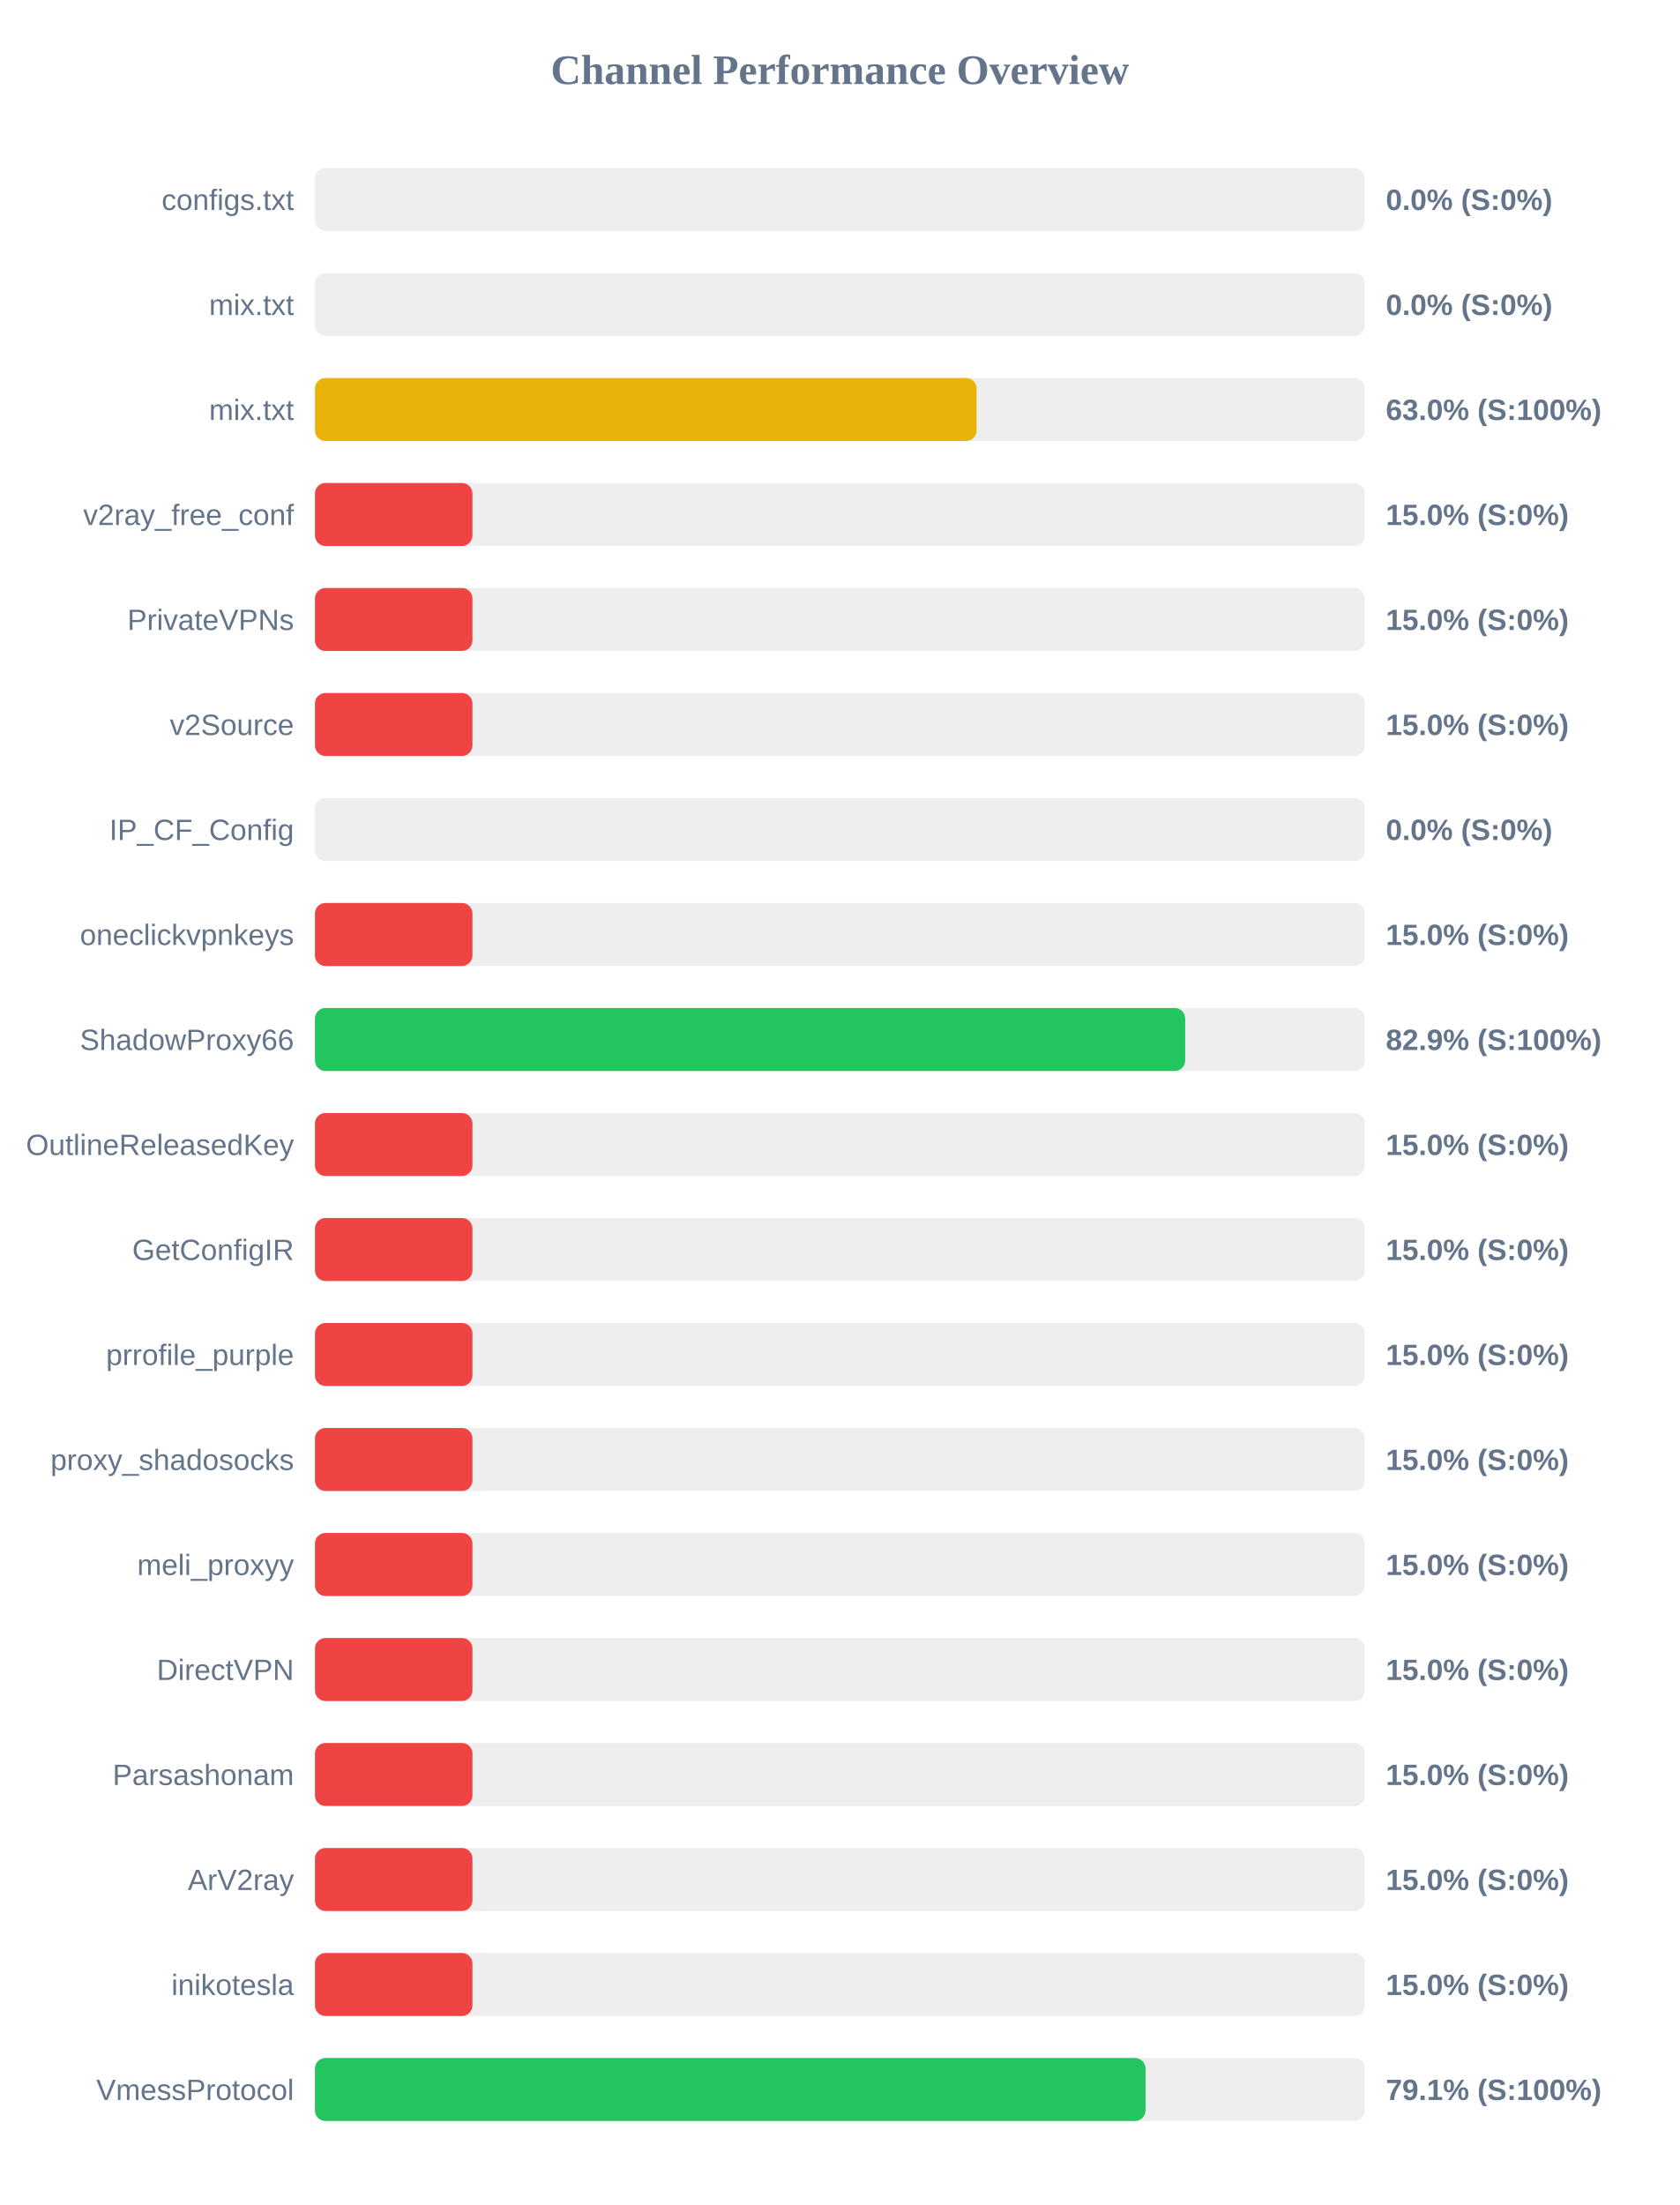
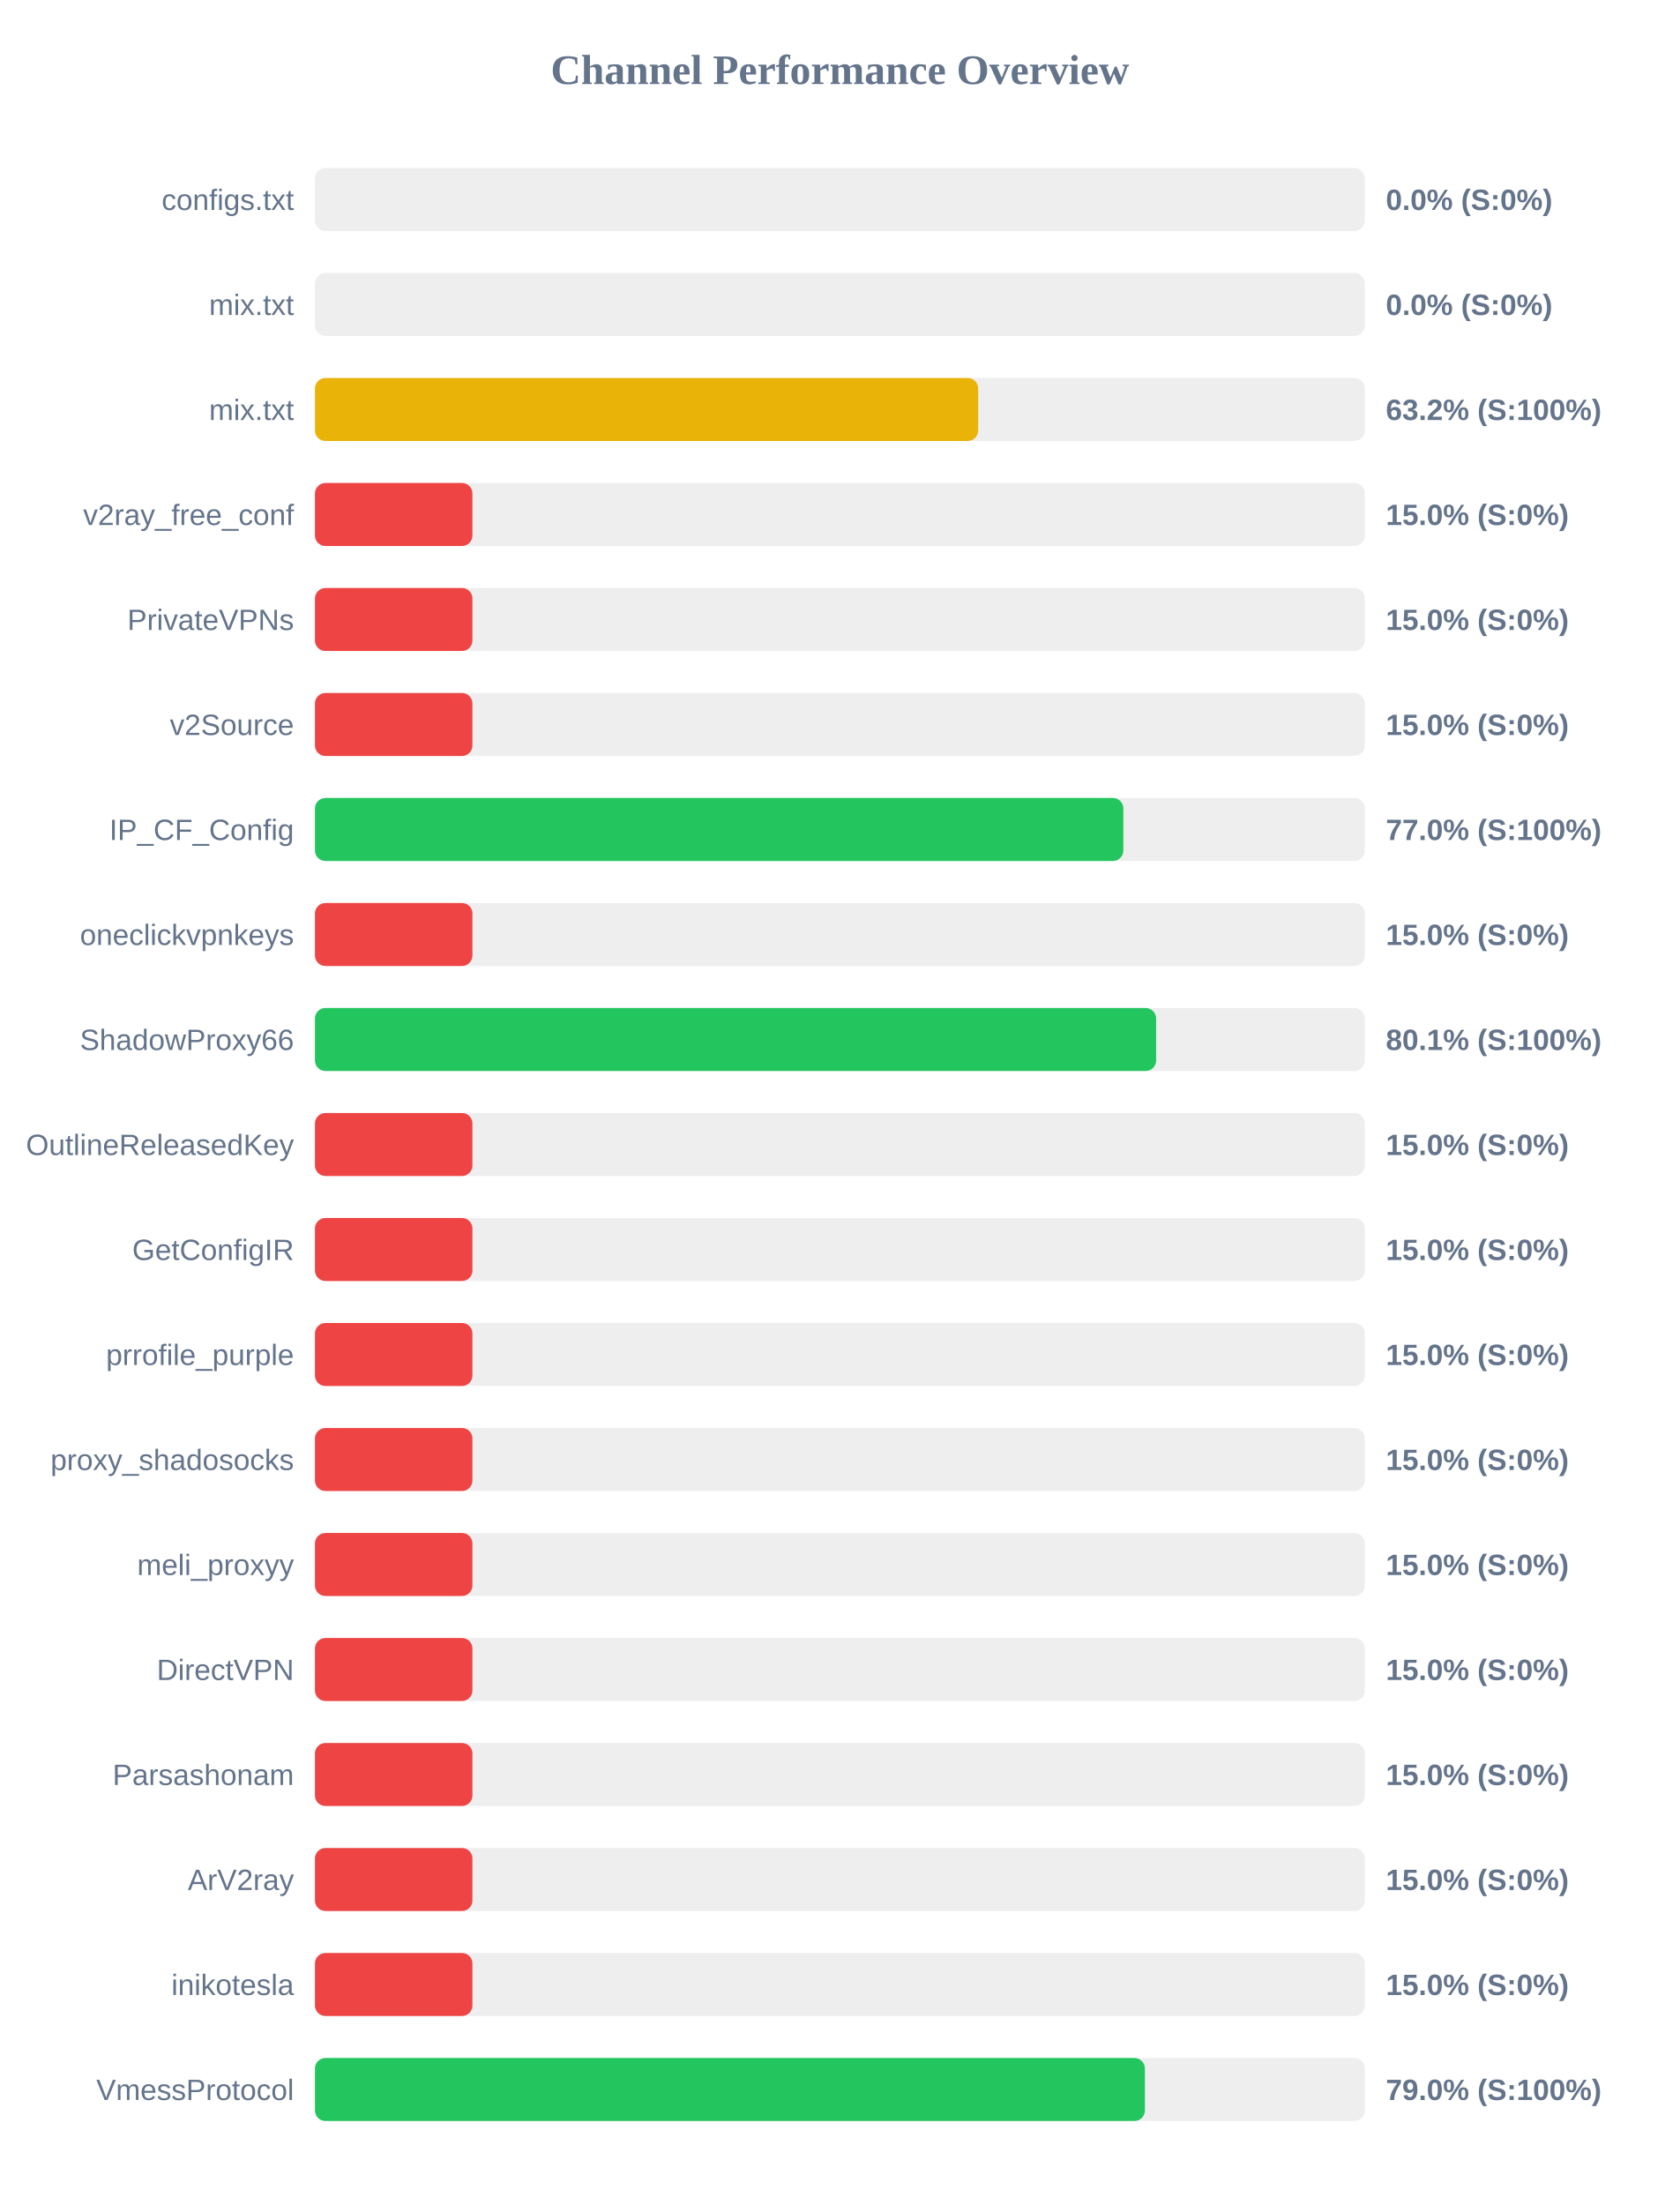
<svg xmlns="http://www.w3.org/2000/svg" width="800" height="1050" version="1.1">
  <style>
        .row { font: 14px Arial; fill: #64748b; }
        .score { font: bold 14px Arial; fill: #64748b; }
    </style>
  <text x="400" y="40" text-anchor="middle" font-size="20px" font-weight="bold" fill="#64748b">Channel Performance Overview</text>
  <rect x="150" y="80" width="500" height="30" fill="#eee" rx="5" />
  <rect x="150" y="80" width="0.0" height="30" fill="#ef4444" rx="5" />
  <text x="140" y="100" text-anchor="end" class="row">configs.txt</text>
  <text x="660" y="100" text-anchor="start" class="score">0.0% (S:0%)</text>
  <rect x="150" y="130" width="500" height="30" fill="#eee" rx="5" />
  <rect x="150" y="130" width="0.0" height="30" fill="#ef4444" rx="5" />
  <text x="140" y="150" text-anchor="end" class="row">mix.txt</text>
  <text x="660" y="150" text-anchor="start" class="score">0.0% (S:0%)</text>
  <rect x="150" y="180" width="500" height="30" fill="#eee" rx="5" />
-   <rect x="150" y="180" width="315.1" height="30" fill="#eab308" rx="5" />
+   <rect x="150" y="180" width="315.85" height="30" fill="#eab308" rx="5" />
  <text x="140" y="200" text-anchor="end" class="row">mix.txt</text>
-   <text x="660" y="200" text-anchor="start" class="score">63.0% (S:100%)</text>
+   <text x="660" y="200" text-anchor="start" class="score">63.2% (S:100%)</text>
  <rect x="150" y="230" width="500" height="30" fill="#eee" rx="5" />
  <rect x="150" y="230" width="75.0" height="30" fill="#ef4444" rx="5" />
  <text x="140" y="250" text-anchor="end" class="row">v2ray_free_conf</text>
  <text x="660" y="250" text-anchor="start" class="score">15.0% (S:0%)</text>
  <rect x="150" y="280" width="500" height="30" fill="#eee" rx="5" />
  <rect x="150" y="280" width="75.0" height="30" fill="#ef4444" rx="5" />
  <text x="140" y="300" text-anchor="end" class="row">PrivateVPNs</text>
  <text x="660" y="300" text-anchor="start" class="score">15.0% (S:0%)</text>
  <rect x="150" y="330" width="500" height="30" fill="#eee" rx="5" />
  <rect x="150" y="330" width="75.0" height="30" fill="#ef4444" rx="5" />
  <text x="140" y="350" text-anchor="end" class="row">v2Source</text>
  <text x="660" y="350" text-anchor="start" class="score">15.0% (S:0%)</text>
  <rect x="150" y="380" width="500" height="30" fill="#eee" rx="5" />
-   <rect x="150" y="380" width="0.0" height="30" fill="#ef4444" rx="5" />
+   <rect x="150" y="380" width="385.0" height="30" fill="#22c55e" rx="5" />
  <text x="140" y="400" text-anchor="end" class="row">IP_CF_Config</text>
-   <text x="660" y="400" text-anchor="start" class="score">0.0% (S:0%)</text>
+   <text x="660" y="400" text-anchor="start" class="score">77.0% (S:100%)</text>
  <rect x="150" y="430" width="500" height="30" fill="#eee" rx="5" />
  <rect x="150" y="430" width="75.0" height="30" fill="#ef4444" rx="5" />
  <text x="140" y="450" text-anchor="end" class="row">oneclickvpnkeys</text>
  <text x="660" y="450" text-anchor="start" class="score">15.0% (S:0%)</text>
  <rect x="150" y="480" width="500" height="30" fill="#eee" rx="5" />
-   <rect x="150" y="480" width="414.45" height="30" fill="#22c55e" rx="5" />
+   <rect x="150" y="480" width="400.6" height="30" fill="#22c55e" rx="5" />
  <text x="140" y="500" text-anchor="end" class="row">ShadowProxy66</text>
-   <text x="660" y="500" text-anchor="start" class="score">82.9% (S:100%)</text>
+   <text x="660" y="500" text-anchor="start" class="score">80.1% (S:100%)</text>
  <rect x="150" y="530" width="500" height="30" fill="#eee" rx="5" />
  <rect x="150" y="530" width="75.0" height="30" fill="#ef4444" rx="5" />
  <text x="140" y="550" text-anchor="end" class="row">OutlineReleasedKey</text>
  <text x="660" y="550" text-anchor="start" class="score">15.0% (S:0%)</text>
  <rect x="150" y="580" width="500" height="30" fill="#eee" rx="5" />
  <rect x="150" y="580" width="75.0" height="30" fill="#ef4444" rx="5" />
  <text x="140" y="600" text-anchor="end" class="row">GetConfigIR</text>
  <text x="660" y="600" text-anchor="start" class="score">15.0% (S:0%)</text>
  <rect x="150" y="630" width="500" height="30" fill="#eee" rx="5" />
  <rect x="150" y="630" width="75.0" height="30" fill="#ef4444" rx="5" />
  <text x="140" y="650" text-anchor="end" class="row">prrofile_purple</text>
  <text x="660" y="650" text-anchor="start" class="score">15.0% (S:0%)</text>
  <rect x="150" y="680" width="500" height="30" fill="#eee" rx="5" />
  <rect x="150" y="680" width="75.0" height="30" fill="#ef4444" rx="5" />
  <text x="140" y="700" text-anchor="end" class="row">proxy_shadosocks</text>
  <text x="660" y="700" text-anchor="start" class="score">15.0% (S:0%)</text>
  <rect x="150" y="730" width="500" height="30" fill="#eee" rx="5" />
  <rect x="150" y="730" width="75.0" height="30" fill="#ef4444" rx="5" />
  <text x="140" y="750" text-anchor="end" class="row">meli_proxyy</text>
  <text x="660" y="750" text-anchor="start" class="score">15.0% (S:0%)</text>
  <rect x="150" y="780" width="500" height="30" fill="#eee" rx="5" />
  <rect x="150" y="780" width="75.0" height="30" fill="#ef4444" rx="5" />
  <text x="140" y="800" text-anchor="end" class="row">DirectVPN</text>
  <text x="660" y="800" text-anchor="start" class="score">15.0% (S:0%)</text>
  <rect x="150" y="830" width="500" height="30" fill="#eee" rx="5" />
  <rect x="150" y="830" width="75.0" height="30" fill="#ef4444" rx="5" />
  <text x="140" y="850" text-anchor="end" class="row">Parsashonam</text>
  <text x="660" y="850" text-anchor="start" class="score">15.0% (S:0%)</text>
  <rect x="150" y="880" width="500" height="30" fill="#eee" rx="5" />
  <rect x="150" y="880" width="75.0" height="30" fill="#ef4444" rx="5" />
  <text x="140" y="900" text-anchor="end" class="row">ArV2ray</text>
  <text x="660" y="900" text-anchor="start" class="score">15.0% (S:0%)</text>
  <rect x="150" y="930" width="500" height="30" fill="#eee" rx="5" />
  <rect x="150" y="930" width="75.0" height="30" fill="#ef4444" rx="5" />
  <text x="140" y="950" text-anchor="end" class="row">inikotesla</text>
  <text x="660" y="950" text-anchor="start" class="score">15.0% (S:0%)</text>
  <rect x="150" y="980" width="500" height="30" fill="#eee" rx="5" />
-   <rect x="150" y="980" width="395.55" height="30" fill="#22c55e" rx="5" />
+   <rect x="150" y="980" width="395.25" height="30" fill="#22c55e" rx="5" />
  <text x="140" y="1000" text-anchor="end" class="row">VmessProtocol</text>
-   <text x="660" y="1000" text-anchor="start" class="score">79.1% (S:100%)</text>
+   <text x="660" y="1000" text-anchor="start" class="score">79.0% (S:100%)</text>
</svg>
